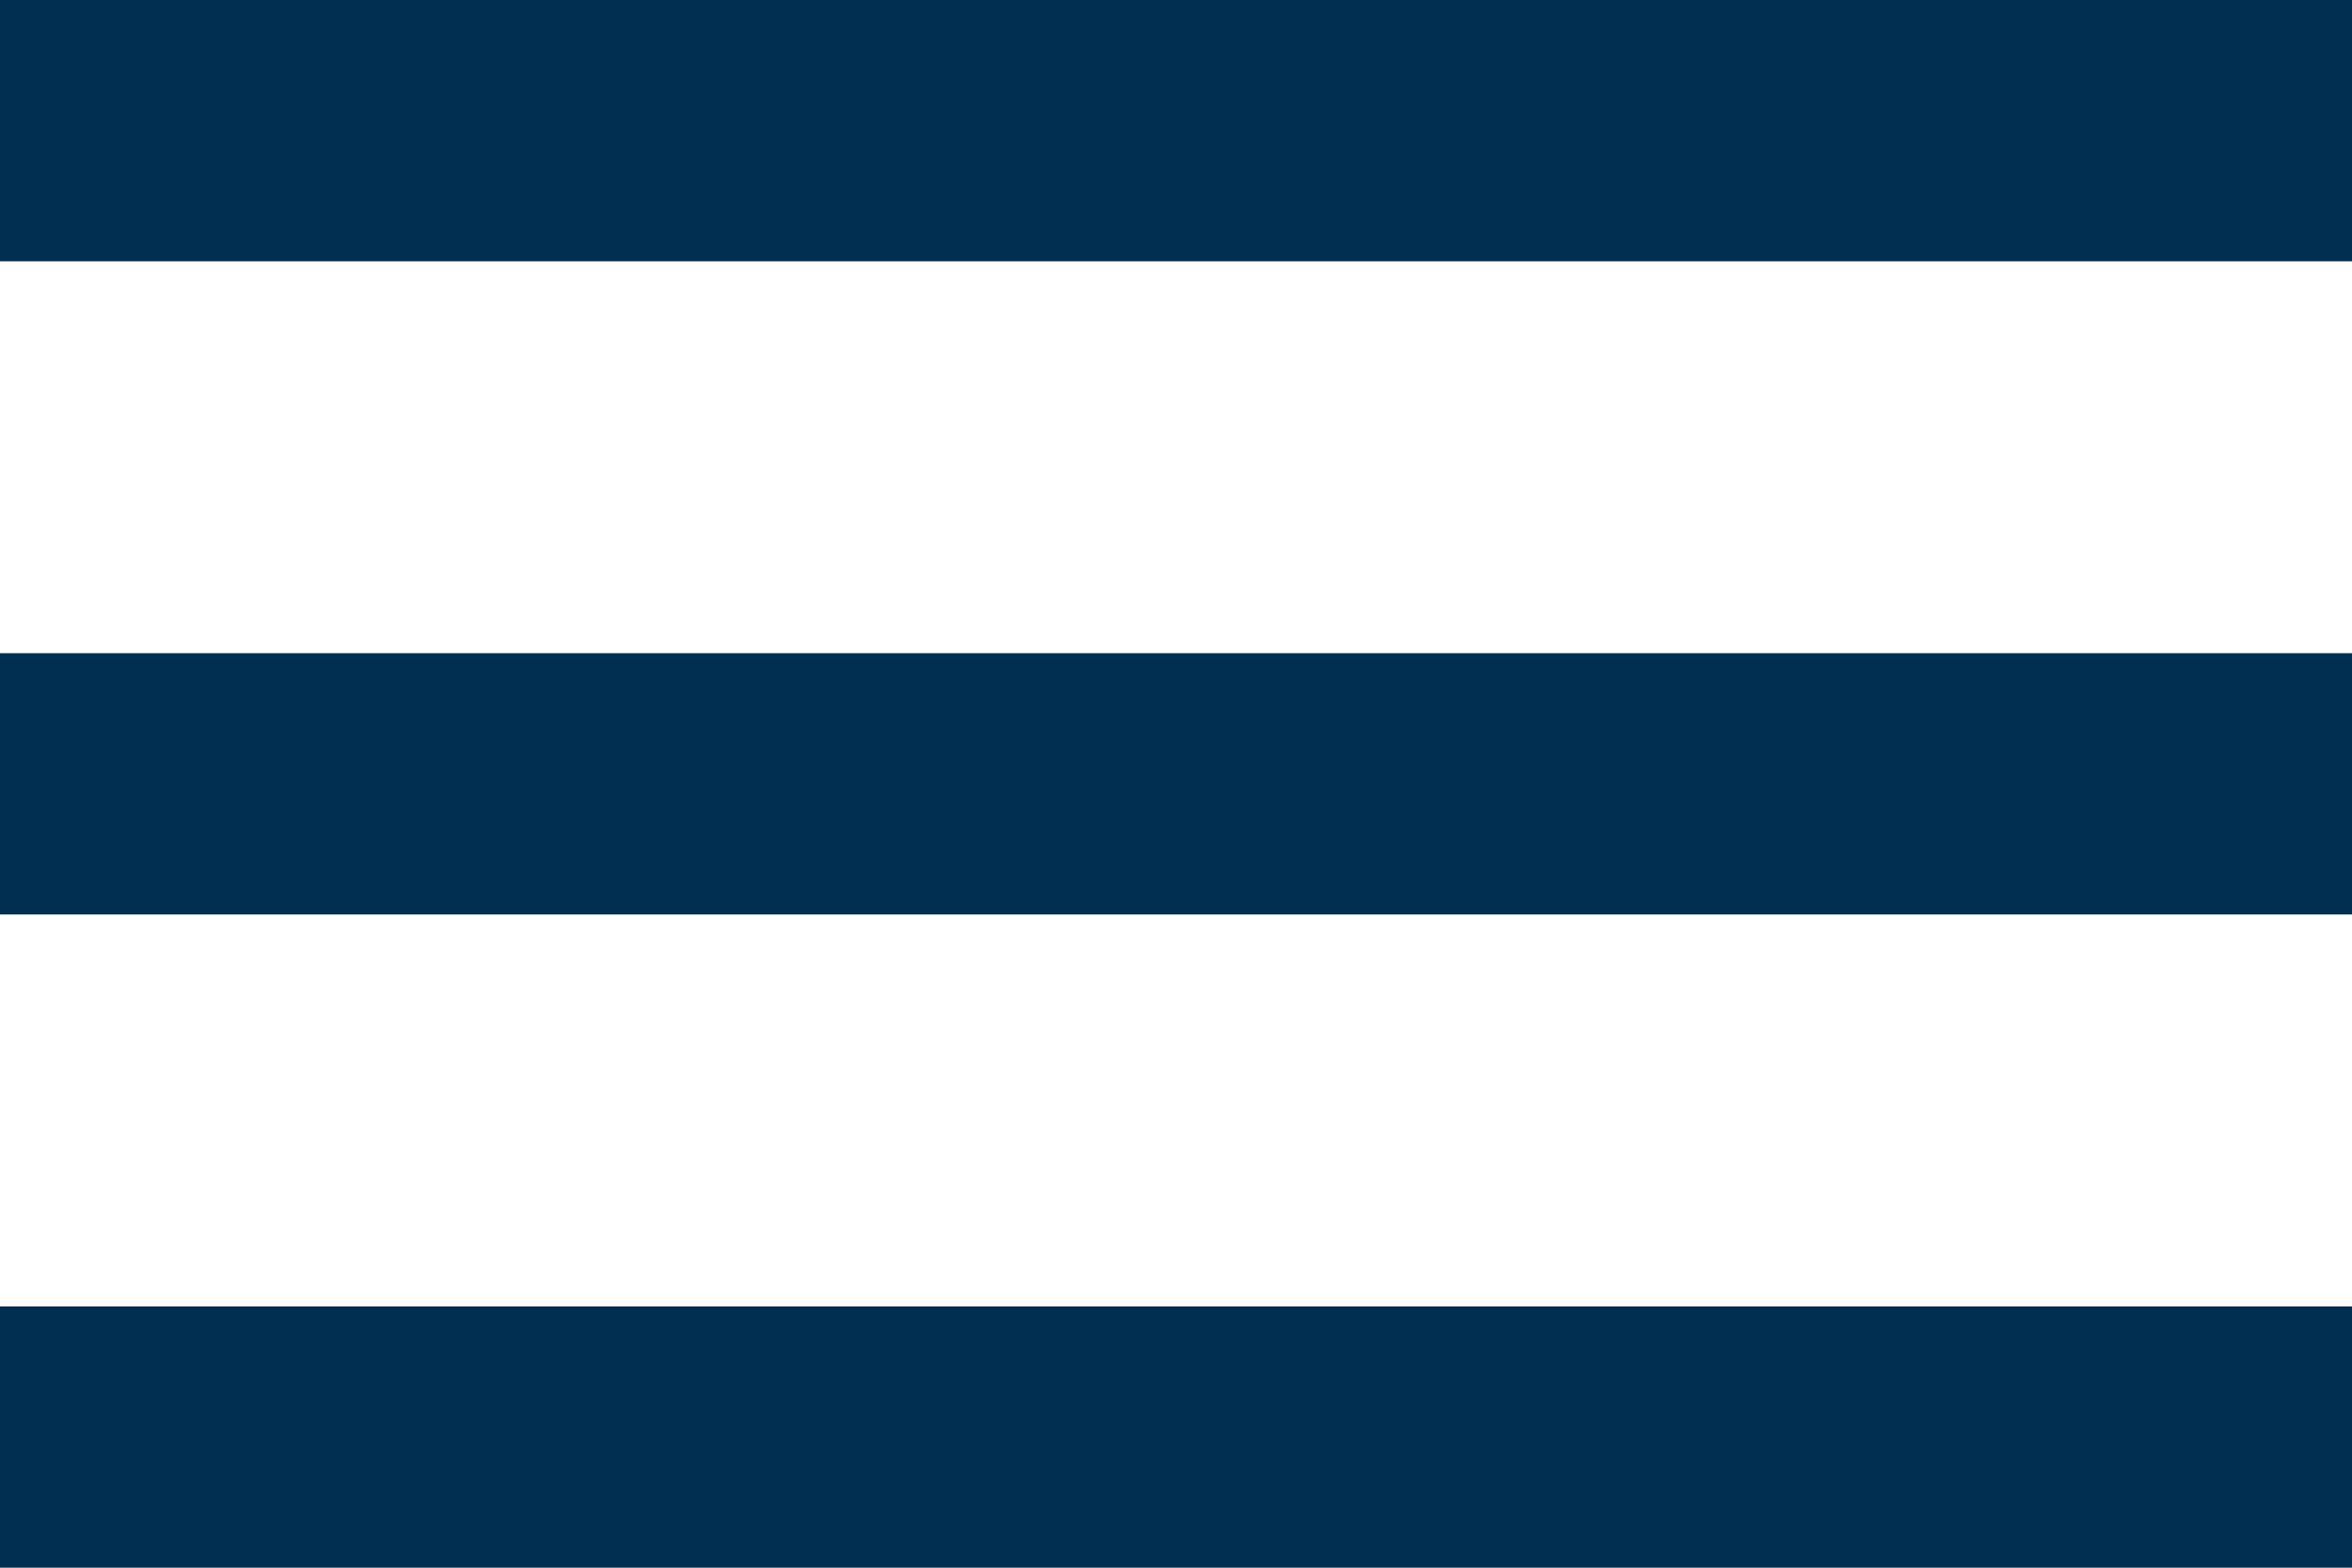
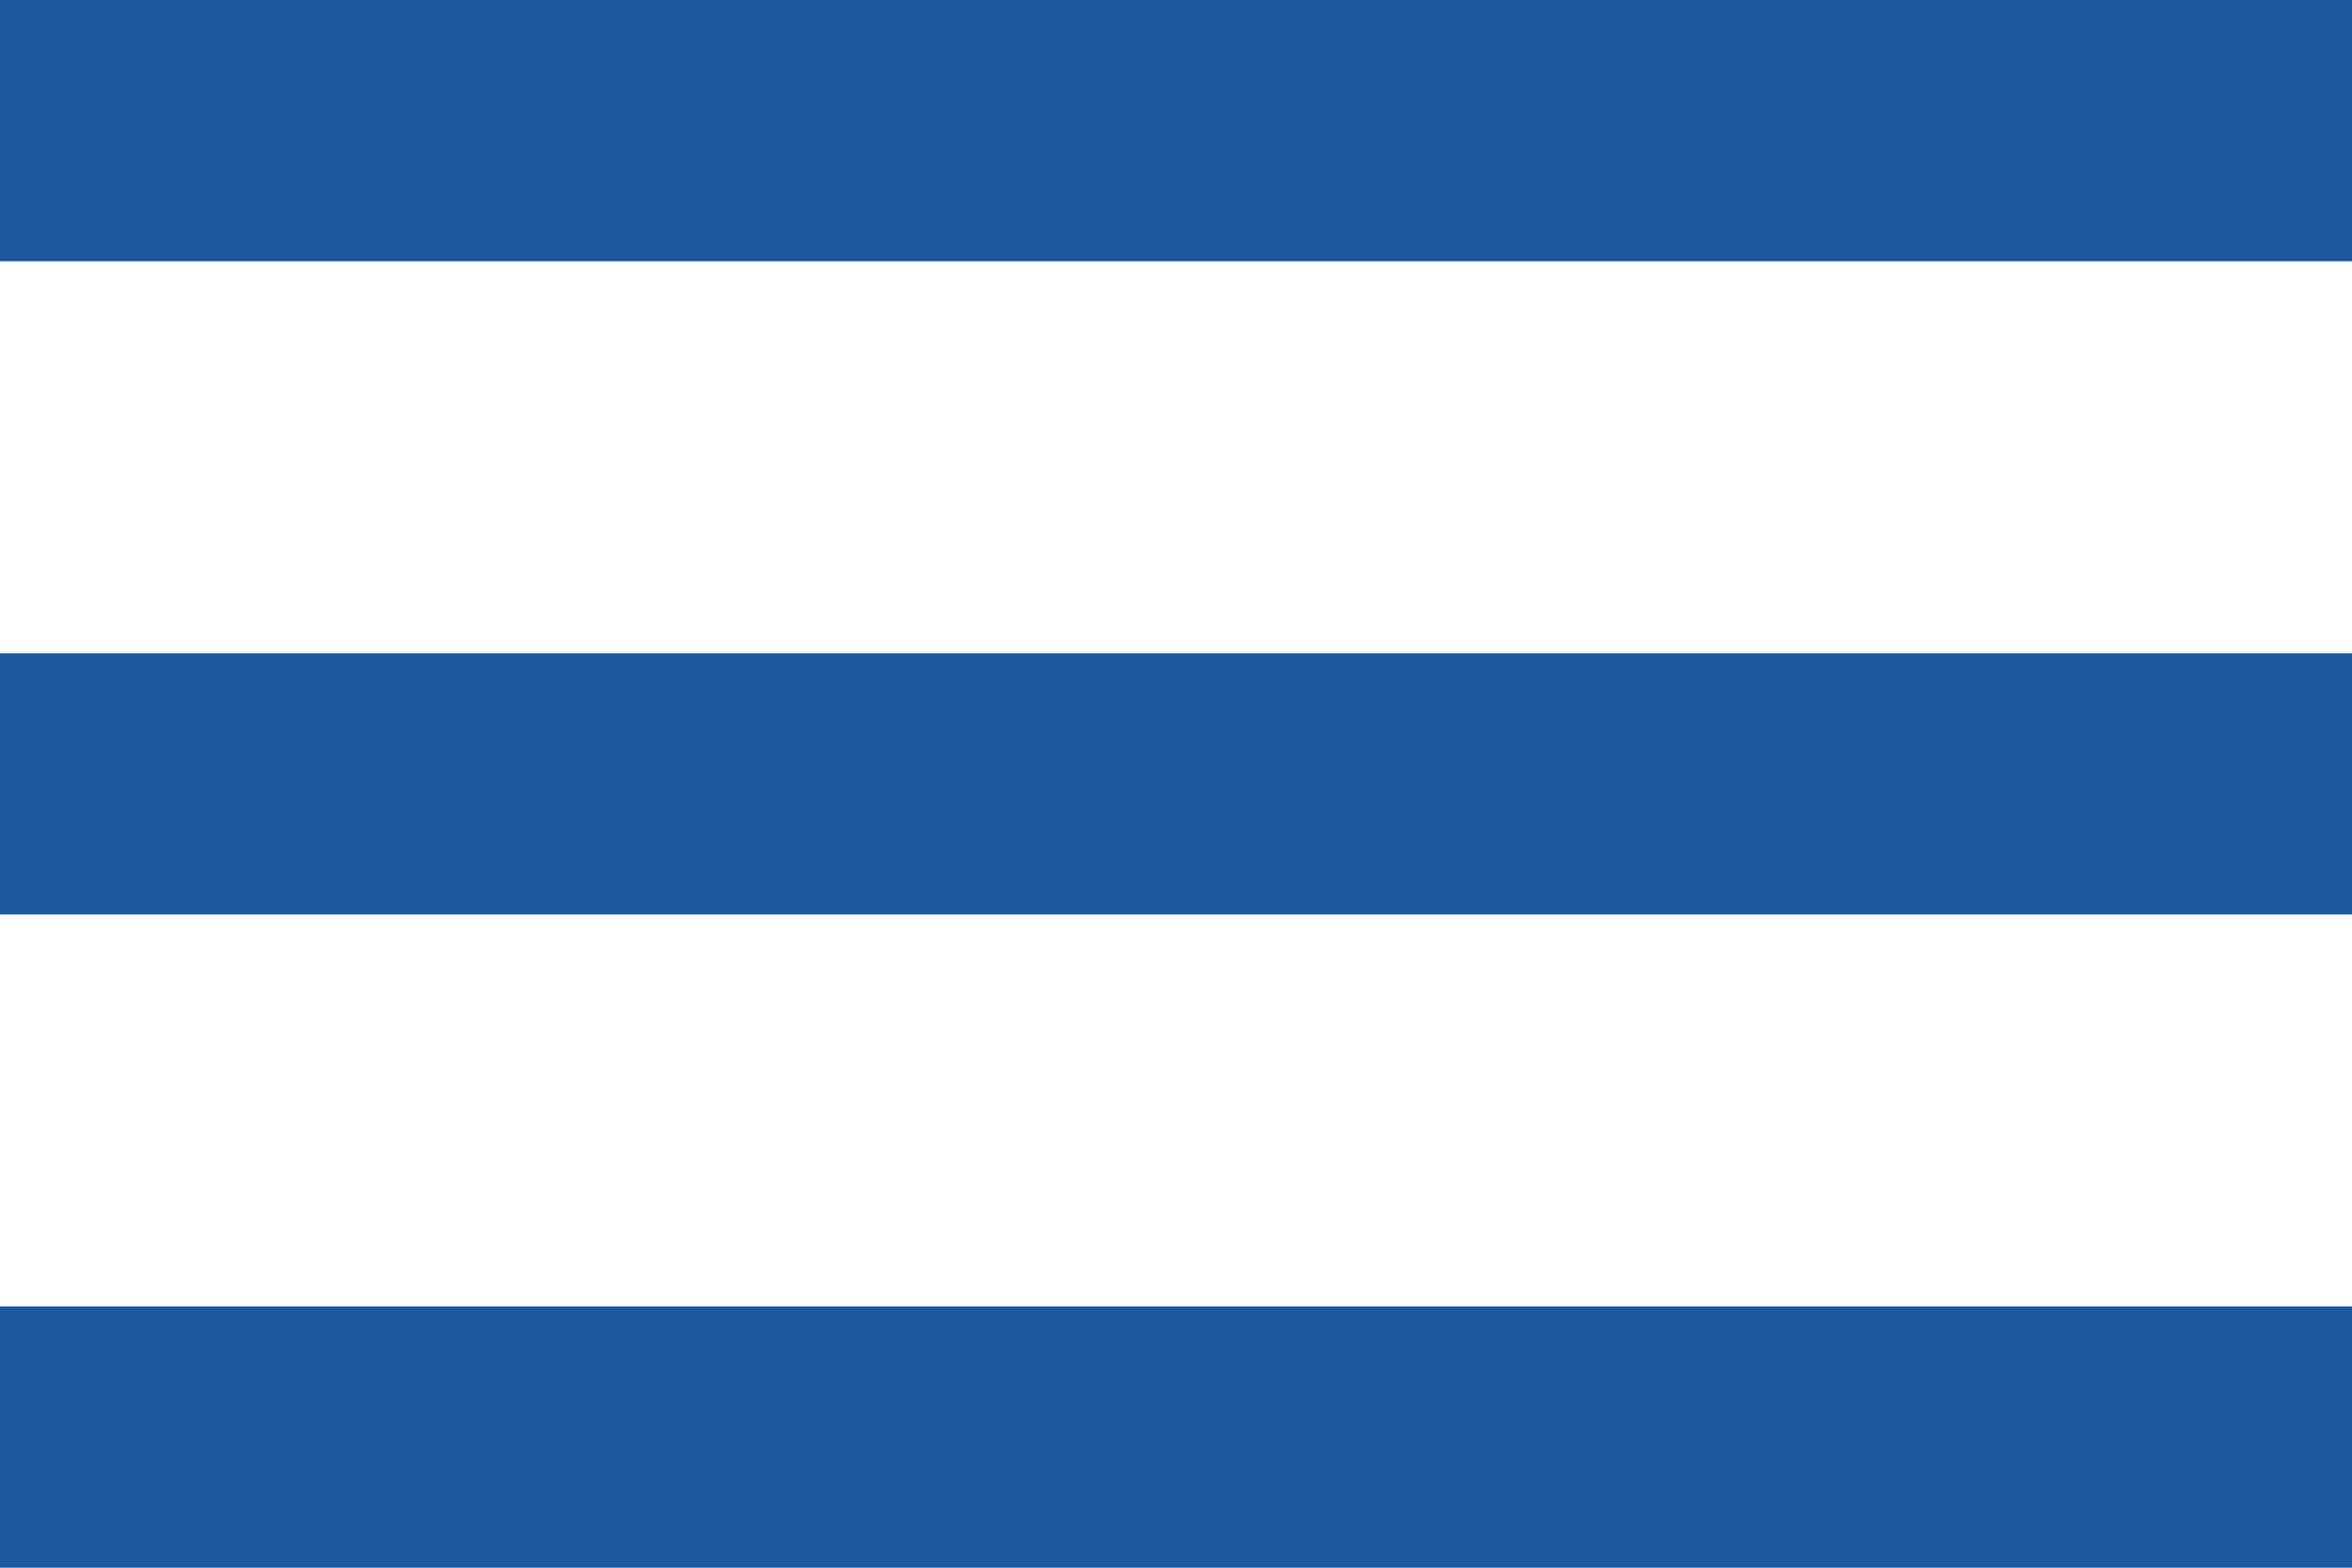
<svg xmlns="http://www.w3.org/2000/svg" width="36" height="24" viewBox="0 0 36 24" fill="none">
-   <path d="M0 24H36V20H0V24ZM0 14H36V10H0V14ZM0 0V4H36V0H0Z" fill="#002F52" />
+   <path d="M0 24H36V20H0V24ZM0 14H36V10H0V14ZM0 0V4H36V0H0Z" fill="#1E56A0" />
</svg>
